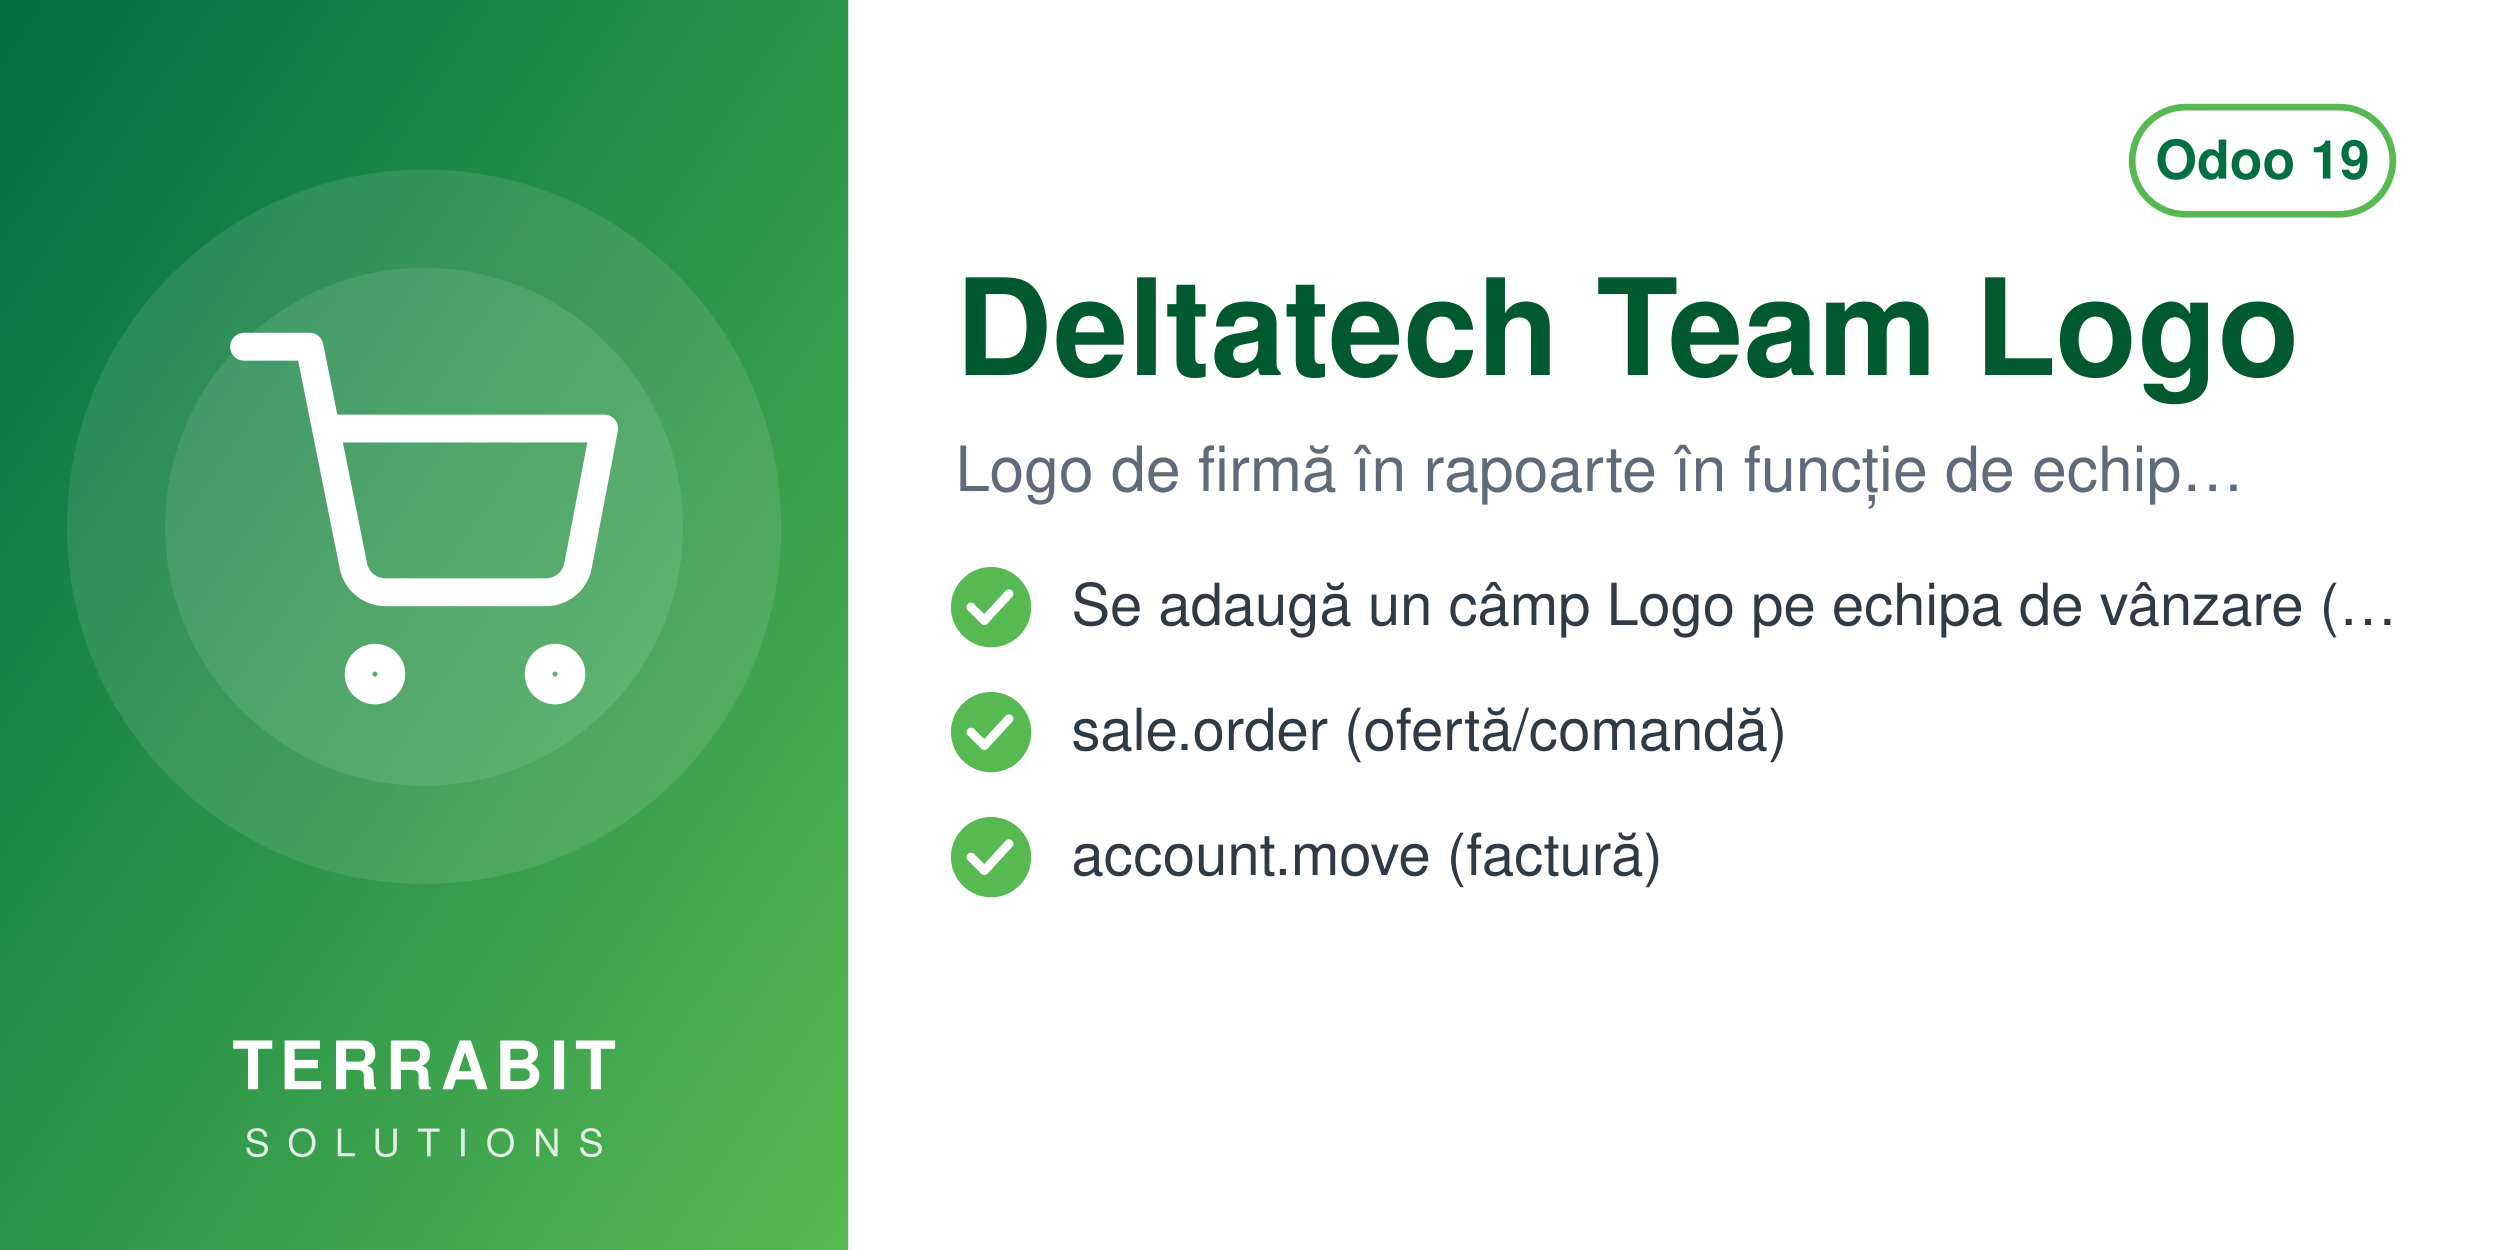
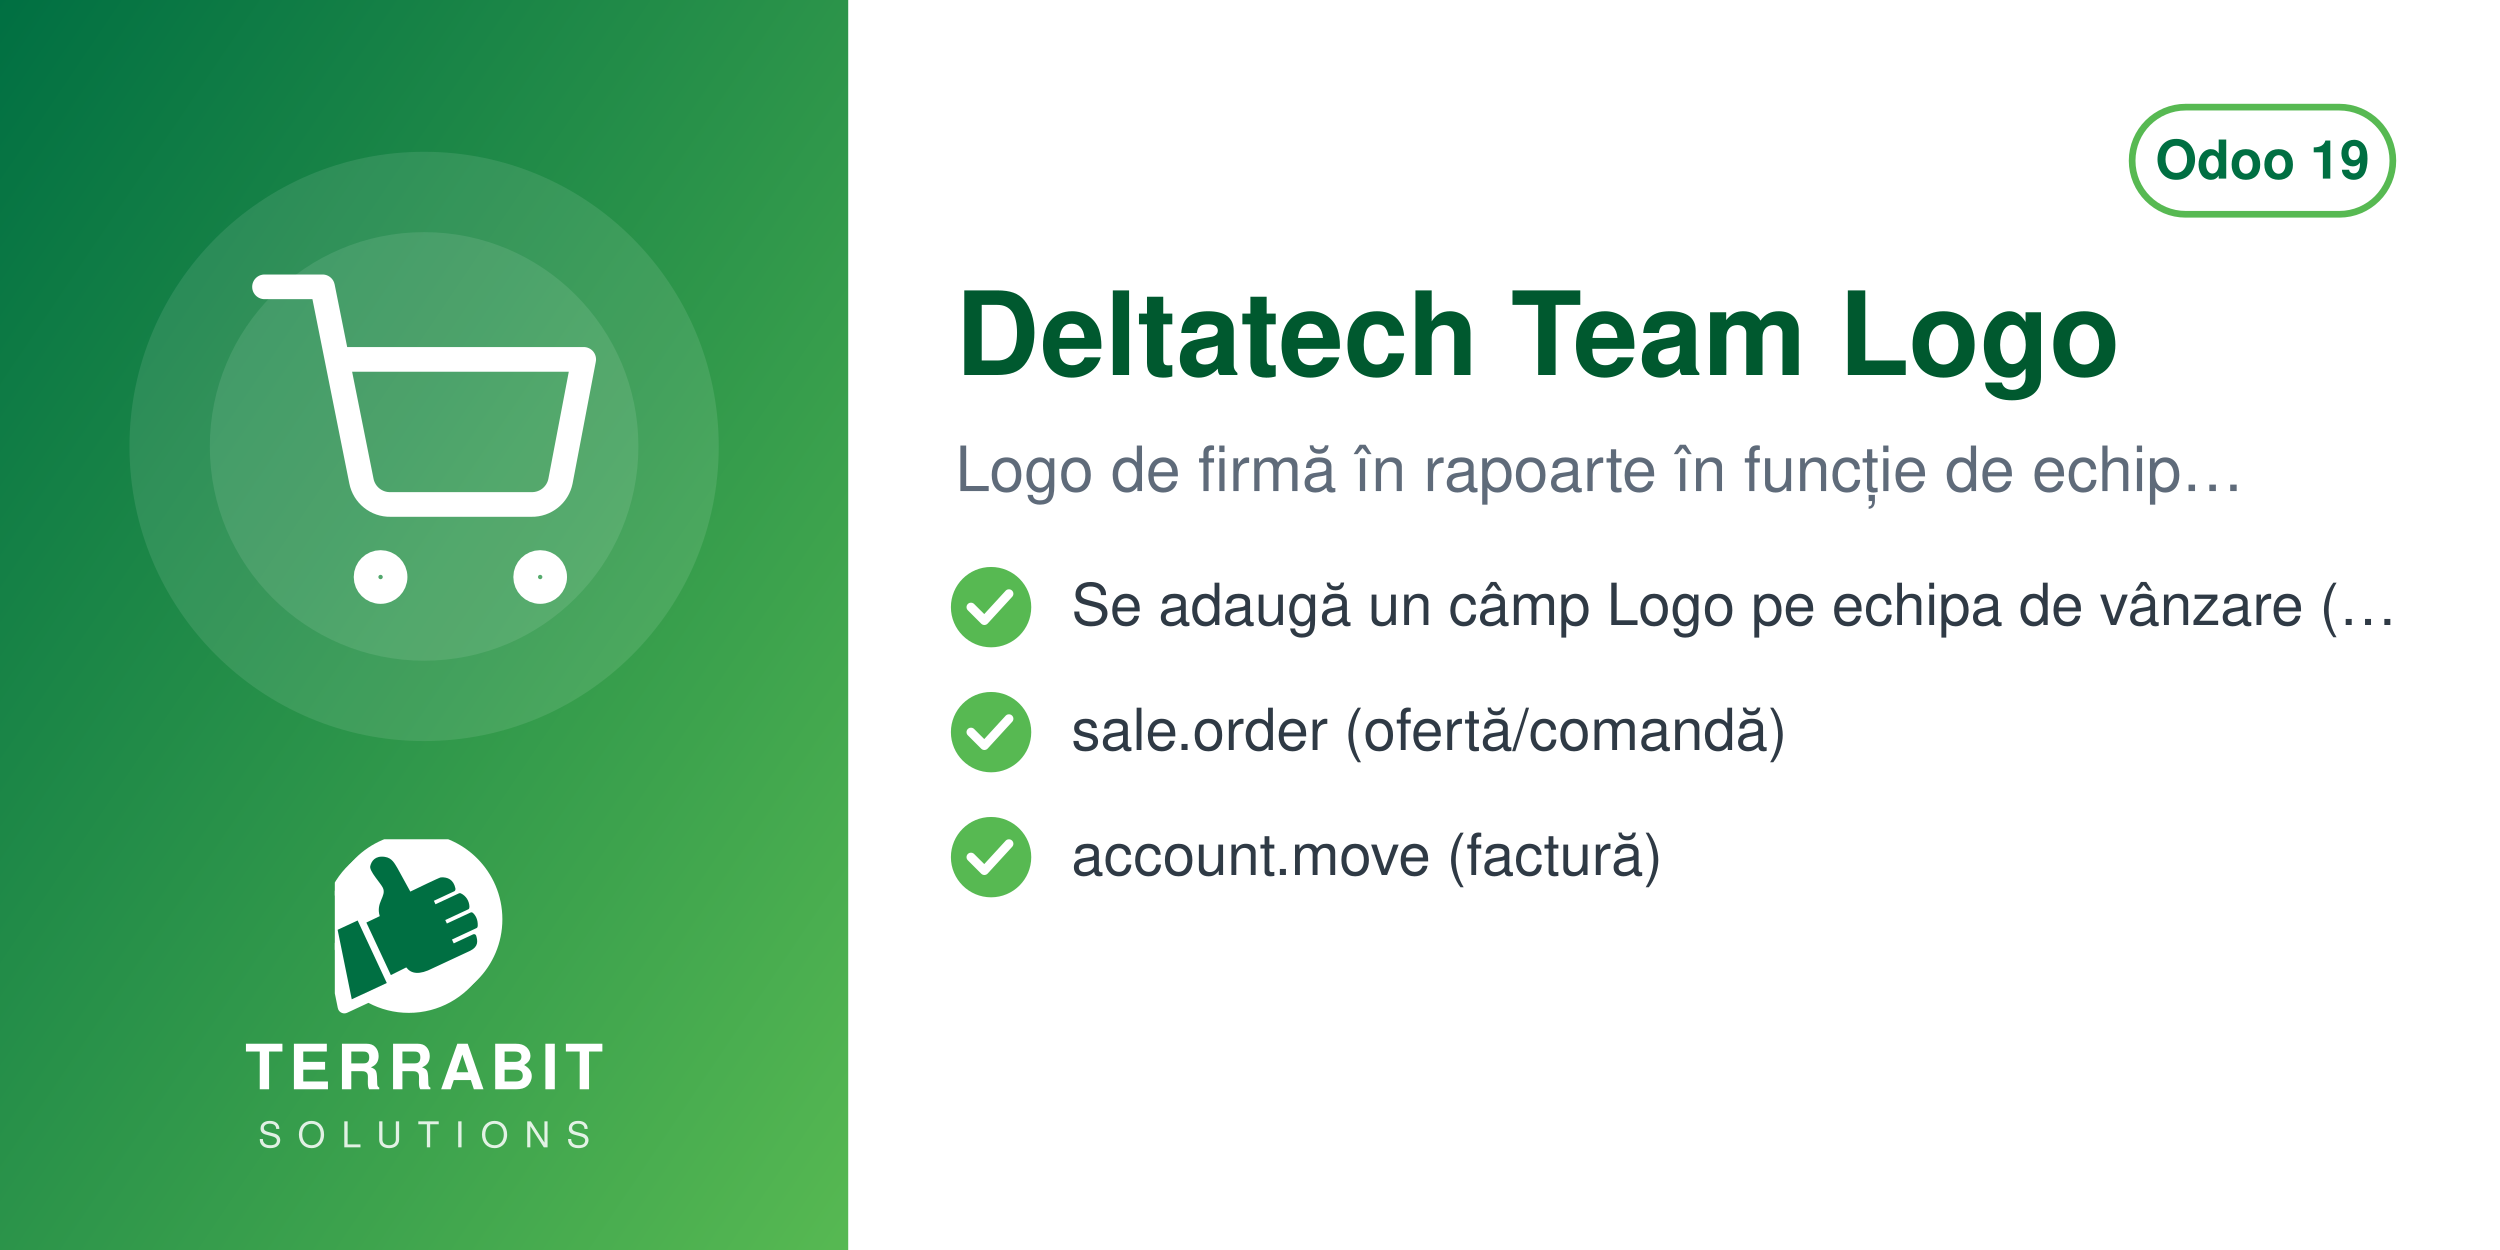
<svg xmlns="http://www.w3.org/2000/svg" width="560" height="280" viewBox="0 0 560 280">
  <defs>
    <linearGradient id="g" x1="0" y1="0" x2="1" y2="1">
      <stop offset="0" stop-color="#006F42" />
      <stop offset="1" stop-color="#57B952" />
    </linearGradient>
  </defs>
  <rect width="560" height="280" fill="#FFFFFF" />
  <rect width="190" height="280" fill="url(#g)" />
-   <circle cx="95.0" cy="118" r="80" fill="white" opacity="0.10" />
-   <circle cx="95.0" cy="118" r="58" fill="white" opacity="0.10" />
-   <svg x="51.0" y="74.0" width="88" height="88" viewBox="0 0 24 24">
+   <circle cx="95.0" cy="100" r="66" fill="white" opacity="0.10" />
+   <circle cx="95.0" cy="100" r="48" fill="white" opacity="0.10" />
+   <svg x="56.0" y="61.0" width="78" height="78" viewBox="0 0 24 24">
    <g fill="none" stroke="white" stroke-width="1.7" stroke-linecap="round" stroke-linejoin="round">
      <circle cx="9" cy="21" r="1" />
      <circle cx="20" cy="21" r="1" />
      <path d="M1 1h4l2.68 13.39a2 2 0 0 0 2 1.61h9.72a2 2 0 0 0 2-1.61L23 6H6" />
    </g>
  </svg>
-   <text x="95.0" y="244" text-anchor="middle" font-family="Helvetica,Arial,sans-serif" font-size="15" font-weight="800" letter-spacing="1.5" fill="white">TERRABIT</text>
-   <text x="95.0" y="259" text-anchor="middle" font-family="Helvetica,Arial,sans-serif" font-size="8.5" font-weight="500" letter-spacing="4" fill="white" opacity="0.85">SOLUTIONS</text>
+   <svg x="75.0" y="188" width="40" height="40" viewBox="4150 2350 3900 3800" preserveAspectRatio="xMidYMid meet">
+     <path fill="#FFFFFF" d="M7338.82 5241.89c-336.4,511.49 -915.39,849.23 -1573.35,849.23 -318.43,0 -618.3,-79.19 -881.23,-218.8l-465.06 216.37c-72.83,33.95 -159.37,2.44 -193.35,-70.37 -5.59,-12.01 -9.4,-24.39 -11.54,-36.85l-247.52 -1217.33c-54.07,-175.41 -83.21,-361.76 -83.21,-554.92 0,-657.98 337.78,-1237 849.31,-1573.39 -400.37,339.2 -654.6,845.59 -654.6,1411.43 0,184.82 27.28,368.48 81.7,545.13l0.48 1.54 247.97 1219.53 0.08 0.48c1.71,9.89 4.72,19.5 8.96,28.59 26.29,56.38 93.5,80.75 149.87,54.52l479.82 -223.25 14.39 7.64c267.26,141.92 563.34,214.99 865.9,214.99 565.81,0 1072.18,-254.2 1411.38,-654.54z" />
+     <path fill="#FFFFFF" d="M5927.44 2165.35c1039.34,0 1881.91,842.57 1881.91,1881.91 0,1039.34 -842.57,1881.89 -1881.91,1881.89 -318.43,0 -618.33,-79.2 -881.24,-218.81l-465.06 216.38c-72.81,33.95 -159.37,2.44 -193.34,-70.36 -5.59,-12.01 -9.41,-24.4 -11.55,-36.86l-247.56 -1217.47c-54.04,-175.36 -83.16,-361.66 -83.16,-554.76 0,-1039.34 842.56,-1881.91 1881.9,-1881.91z" />
+     <path fill="#006F42" d="M4648.32 4073.59l636.59 1365.17 -765.09 355.96 -308.63 -1517.87 437.13 -203.26zm725.61 1192.32l336.75 -167.88c105.65,140.85 282.69,170.72 576.82,18.8l819.92 -382.33c181.4,-90.13 164.26,-214.57 130.07,-328.43 -4.28,-14.25 -13.68,-24.81 -27.34,-30.7 -13.67,-5.89 -27.61,-5.11 -41.09,1.18l-422.32 196.93 -39.04 -83.72 538.07 -250.91c16.64,-7.76 24.7,-27.69 25.58,-46.04 6.48,-134.33 -44.36,-230.89 -105.84,-285.23 -15.2,-13.44 -35.71,-15.59 -54.12,-7l-513.92 239.64 -35.6 -76.34 506.31 -236.1c17.69,-8.25 22.52,-36.93 21.83,-56.45 -4.1,-117.31 -67.62,-232.74 -187.72,-290.66 -13.94,-6.72 -28.64,-6.36 -42.69,0.19l-511.21 238.38 -35.37 -75.86 448.98 -209.36c20.44,-9.53 25.81,-42.28 21.02,-64.32 -41.02,-189.07 -167.92,-247.8 -318.14,-237.87 -29.39,1.94 -589.86,273.16 -665.95,310.54l-281.84 -513.57c-59.06,-93.13 -112.7,-221.7 -276.47,-245.13 -211.24,-30.22 -291.56,94.38 -316.89,203.13 -25.32,108.75 223.84,365.99 276.05,473.69 85.52,184.27 -161.86,318.11 -68.41,617.99l-292.54 139.94 535.09 1147.51z" />
+   </svg>
+   <text x="95.0" y="244" text-anchor="middle" font-family="Helvetica,Arial,sans-serif" font-size="14" font-weight="800" letter-spacing="1.4" fill="white">TERRABIT</text>
+   <text x="95.0" y="257" text-anchor="middle" font-family="Helvetica,Arial,sans-serif" font-size="8" font-weight="500" letter-spacing="3.6" fill="white" opacity="0.85">SOLUTIONS</text>
  <g>
    <rect x="477.6" y="24" width="58.4" height="24" rx="12" fill="none" stroke="#57B952" stroke-width="1.5" />
    <text x="506.8" y="40" text-anchor="middle" font-family="Helvetica,Arial,sans-serif" font-size="12" font-weight="700" fill="#006F42">Odoo 19</text>
  </g>
-   <text x="214" y="84" font-family="Helvetica,Arial,sans-serif" font-size="30" font-weight="700" fill="#00592F">Deltatech Team Logo</text>
+   <text x="214" y="84" font-family="Helvetica,Arial,sans-serif" font-size="26" font-weight="700" fill="#00592F">Deltatech Team Logo</text>
  <text x="214" y="110" font-family="Helvetica,Arial,sans-serif" font-size="14" fill="#5F6B7A">Logo de firmă în rapoarte în funcție de echip…</text>
  <circle cx="222" cy="136" r="9" fill="#57B952" />
  <path d="M217.5 136 l3 3 l5.5 -6" fill="none" stroke="white" stroke-width="2" stroke-linecap="round" stroke-linejoin="round" />
  <text x="240" y="140" font-family="Helvetica,Arial,sans-serif" font-size="13" fill="#2F3A45">Se adaugă un câmp Logo pe echipa de vânzare (…</text>
  <circle cx="222" cy="164" r="9" fill="#57B952" />
  <path d="M217.5 164 l3 3 l5.5 -6" fill="none" stroke="white" stroke-width="2" stroke-linecap="round" stroke-linejoin="round" />
  <text x="240" y="168" font-family="Helvetica,Arial,sans-serif" font-size="13" fill="#2F3A45">sale.order (ofertă/comandă)</text>
  <circle cx="222" cy="192" r="9" fill="#57B952" />
  <path d="M217.5 192 l3 3 l5.5 -6" fill="none" stroke="white" stroke-width="2" stroke-linecap="round" stroke-linejoin="round" />
  <text x="240" y="196" font-family="Helvetica,Arial,sans-serif" font-size="13" fill="#2F3A45">account.move (factură)</text>
</svg>
